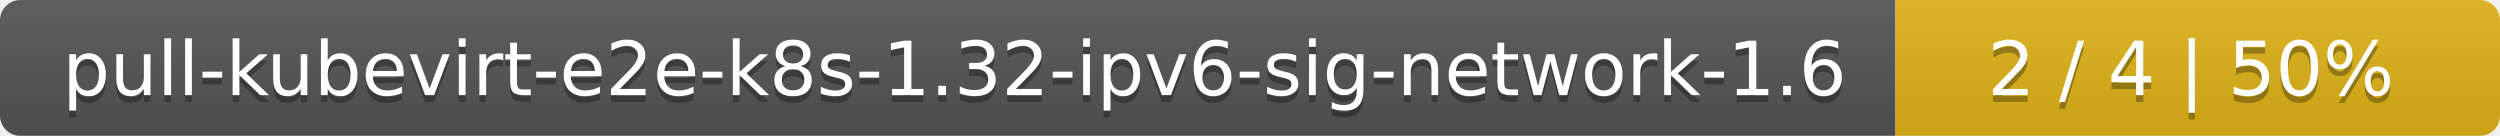
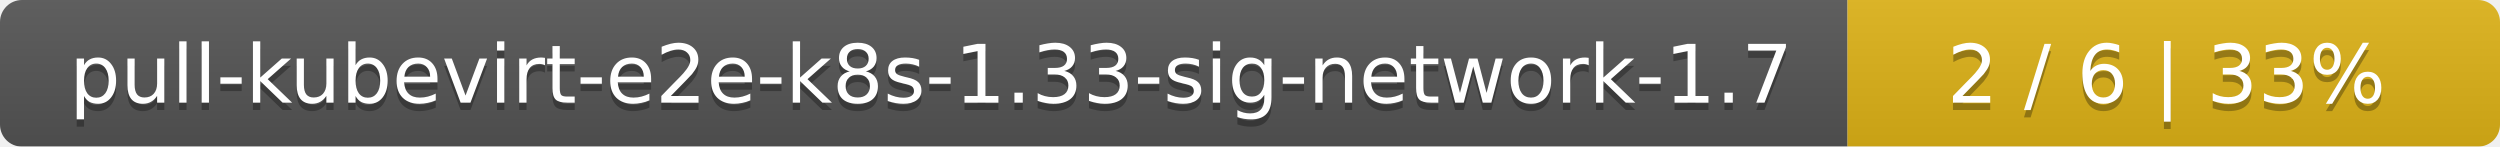
- <svg xmlns="http://www.w3.org/2000/svg" width="368" height="20">
+ <svg xmlns="http://www.w3.org/2000/svg" width="341" height="20">
  <linearGradient id="smooth" x2="0" y2="100%">
    <stop offset="0" stop-color="#bbb" stop-opacity=".1" />
    <stop offset="1" stop-opacity=".1" />
  </linearGradient>
  <mask id="round">
-     <rect width="368" height="20" rx="3" fill="#fff" />
+     <rect width="341" height="20" rx="3" fill="#fff" />
  </mask>
  <g mask="url(#round)">
-     <rect width="279" height="20" fill="#555" />
-     <rect x="279" width="89" height="20" fill="#dfb317" />
-     <rect width="368" height="20" fill="url(#smooth)" />
+     <rect width="252" height="20" fill="#555" />
+     <rect x="252" width="89" height="20" fill="#dfb317" />
+     <rect width="341" height="20" fill="url(#smooth)" />
  </g>
  <g fill="#fff" text-anchor="middle" font-family="DejaVu Sans,Verdana,Geneva,sans-serif" font-size="11">
-     <text x="140.5" y="15" fill="#010101" fill-opacity=".3">pull-kubevirt-e2e-k8s-1.32-ipv6-sig-network-1.6</text>
-     <text x="140.5" y="14">pull-kubevirt-e2e-k8s-1.32-ipv6-sig-network-1.6</text>
-     <text x="322.5" y="15" fill="#010101" fill-opacity=".3">2 / 4    |    50%</text>
-     <text x="322.5" y="14">2 / 4    |    50%</text>
+     <text x="127" y="15" fill="#010101" fill-opacity=".3">pull-kubevirt-e2e-k8s-1.33-sig-network-1.7</text>
+     <text x="127" y="14">pull-kubevirt-e2e-k8s-1.33-sig-network-1.7</text>
+     <text x="295.5" y="15" fill="#010101" fill-opacity=".3">2 / 6    |    33%</text>
+     <text x="295.5" y="14">2 / 6    |    33%</text>
  </g>
</svg>
